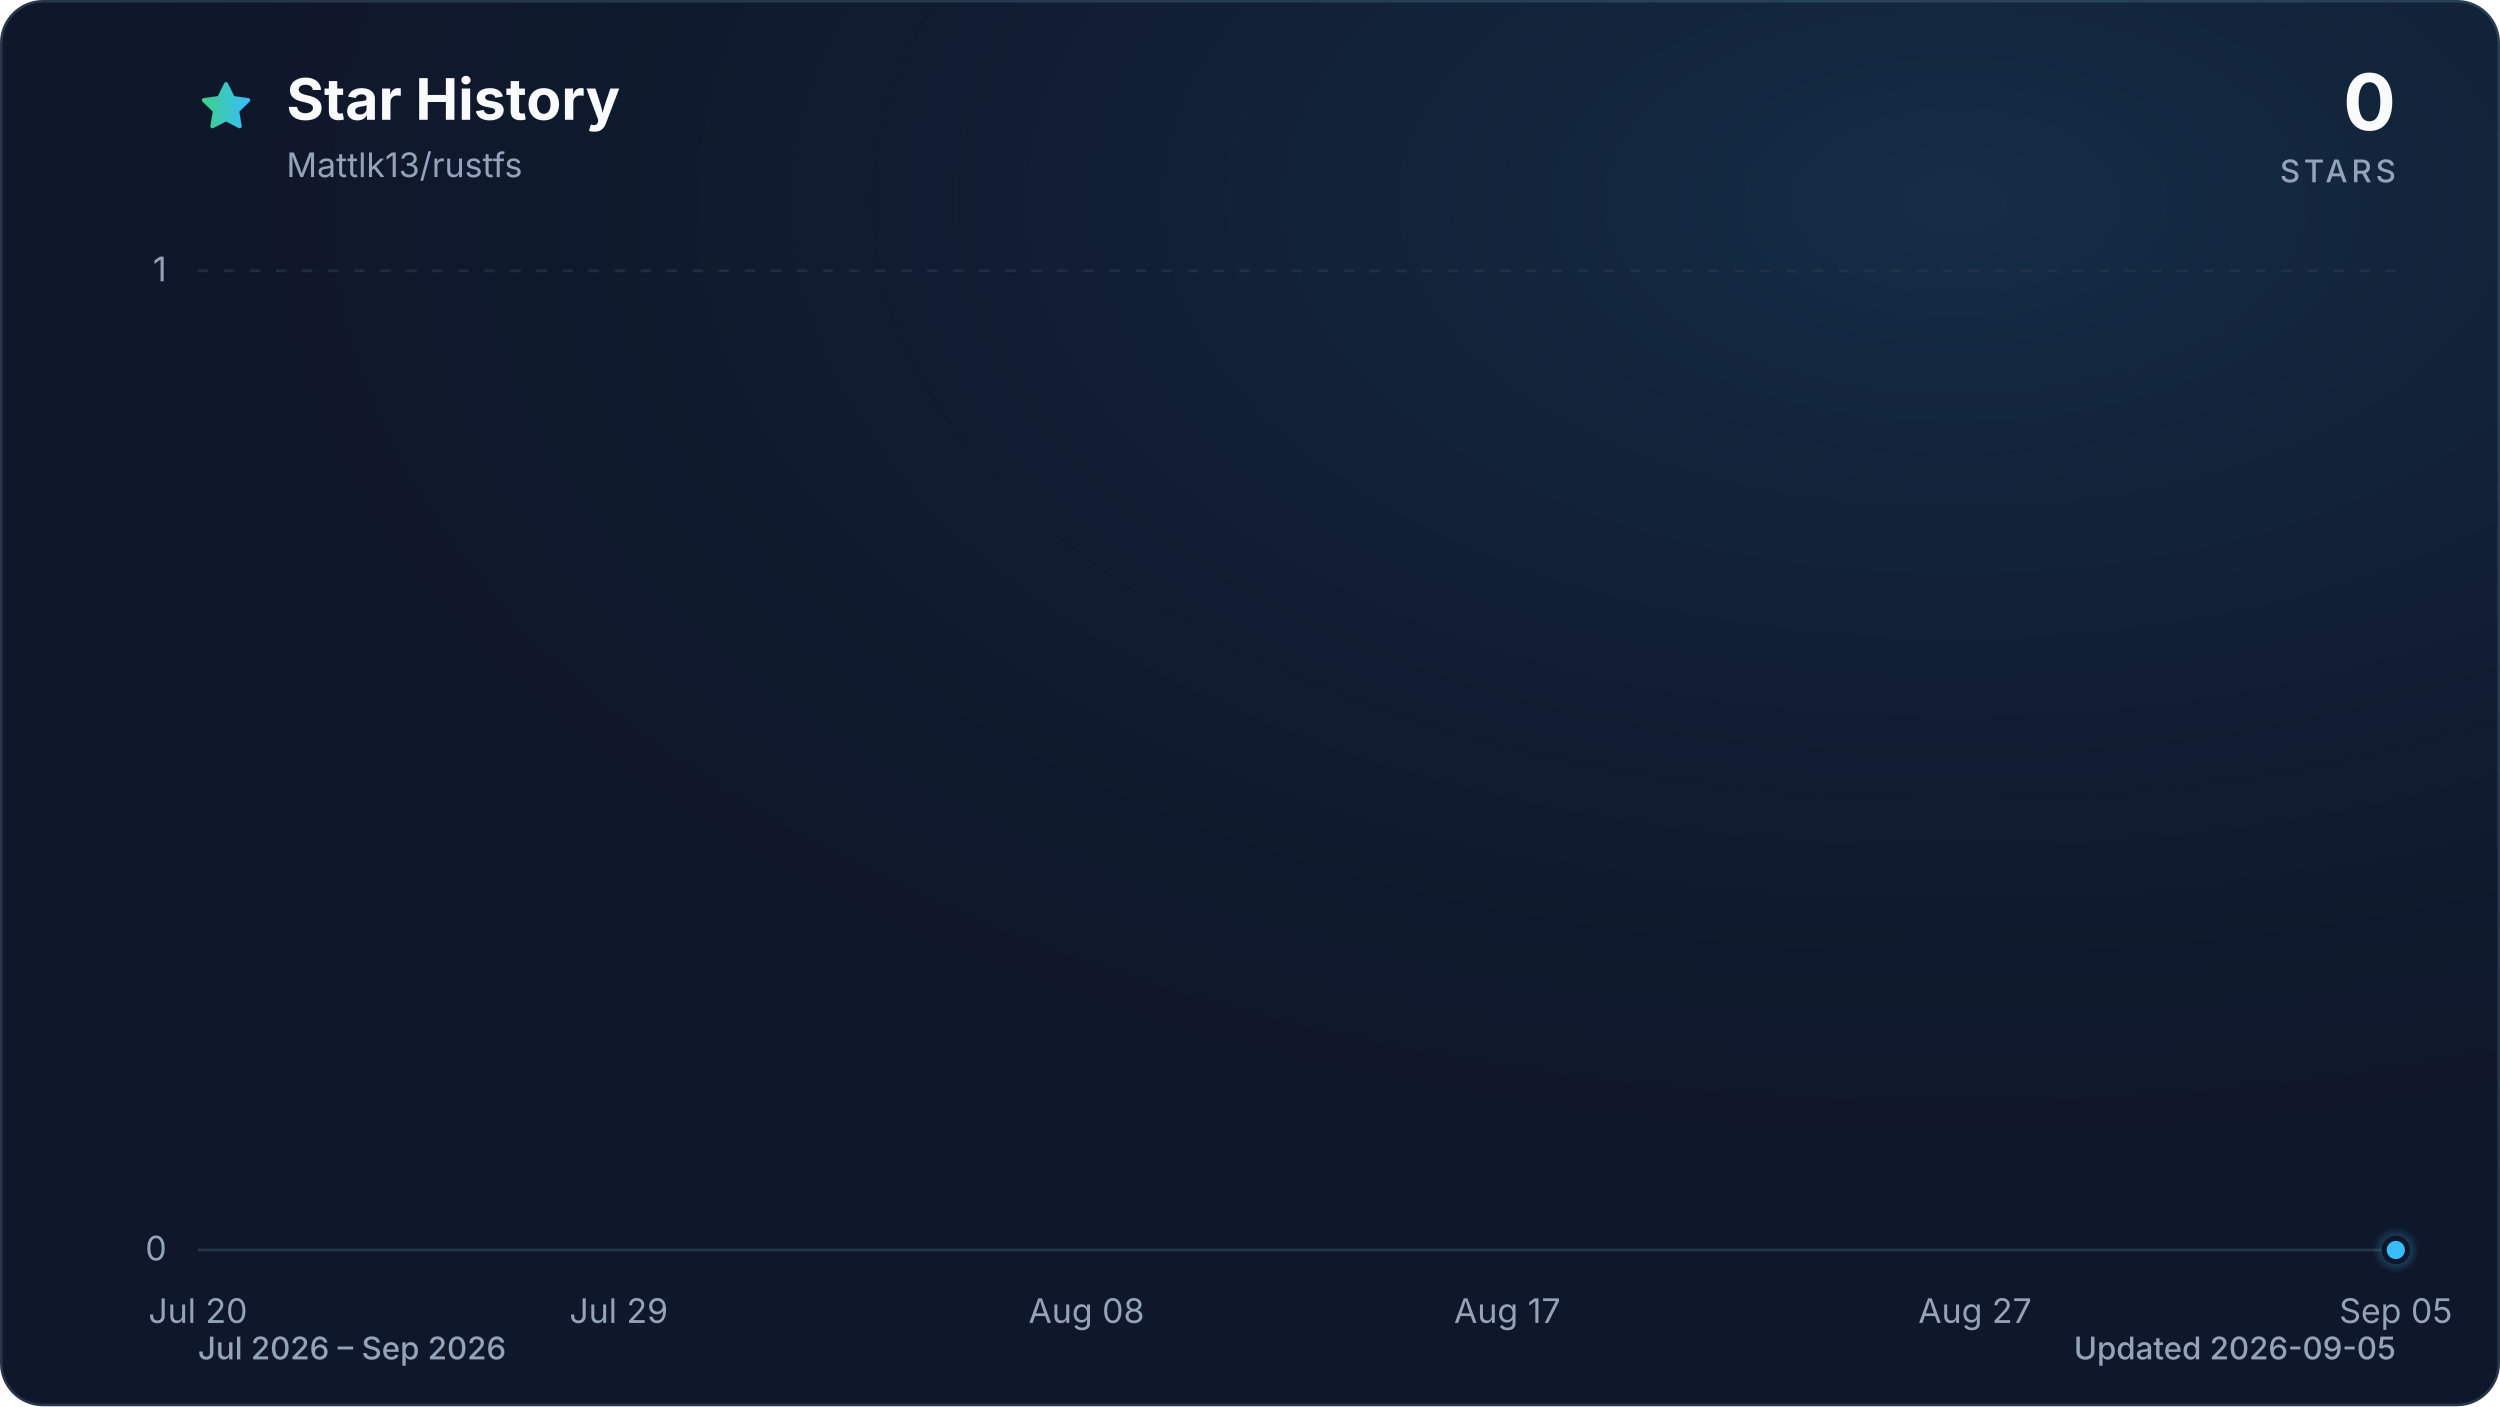
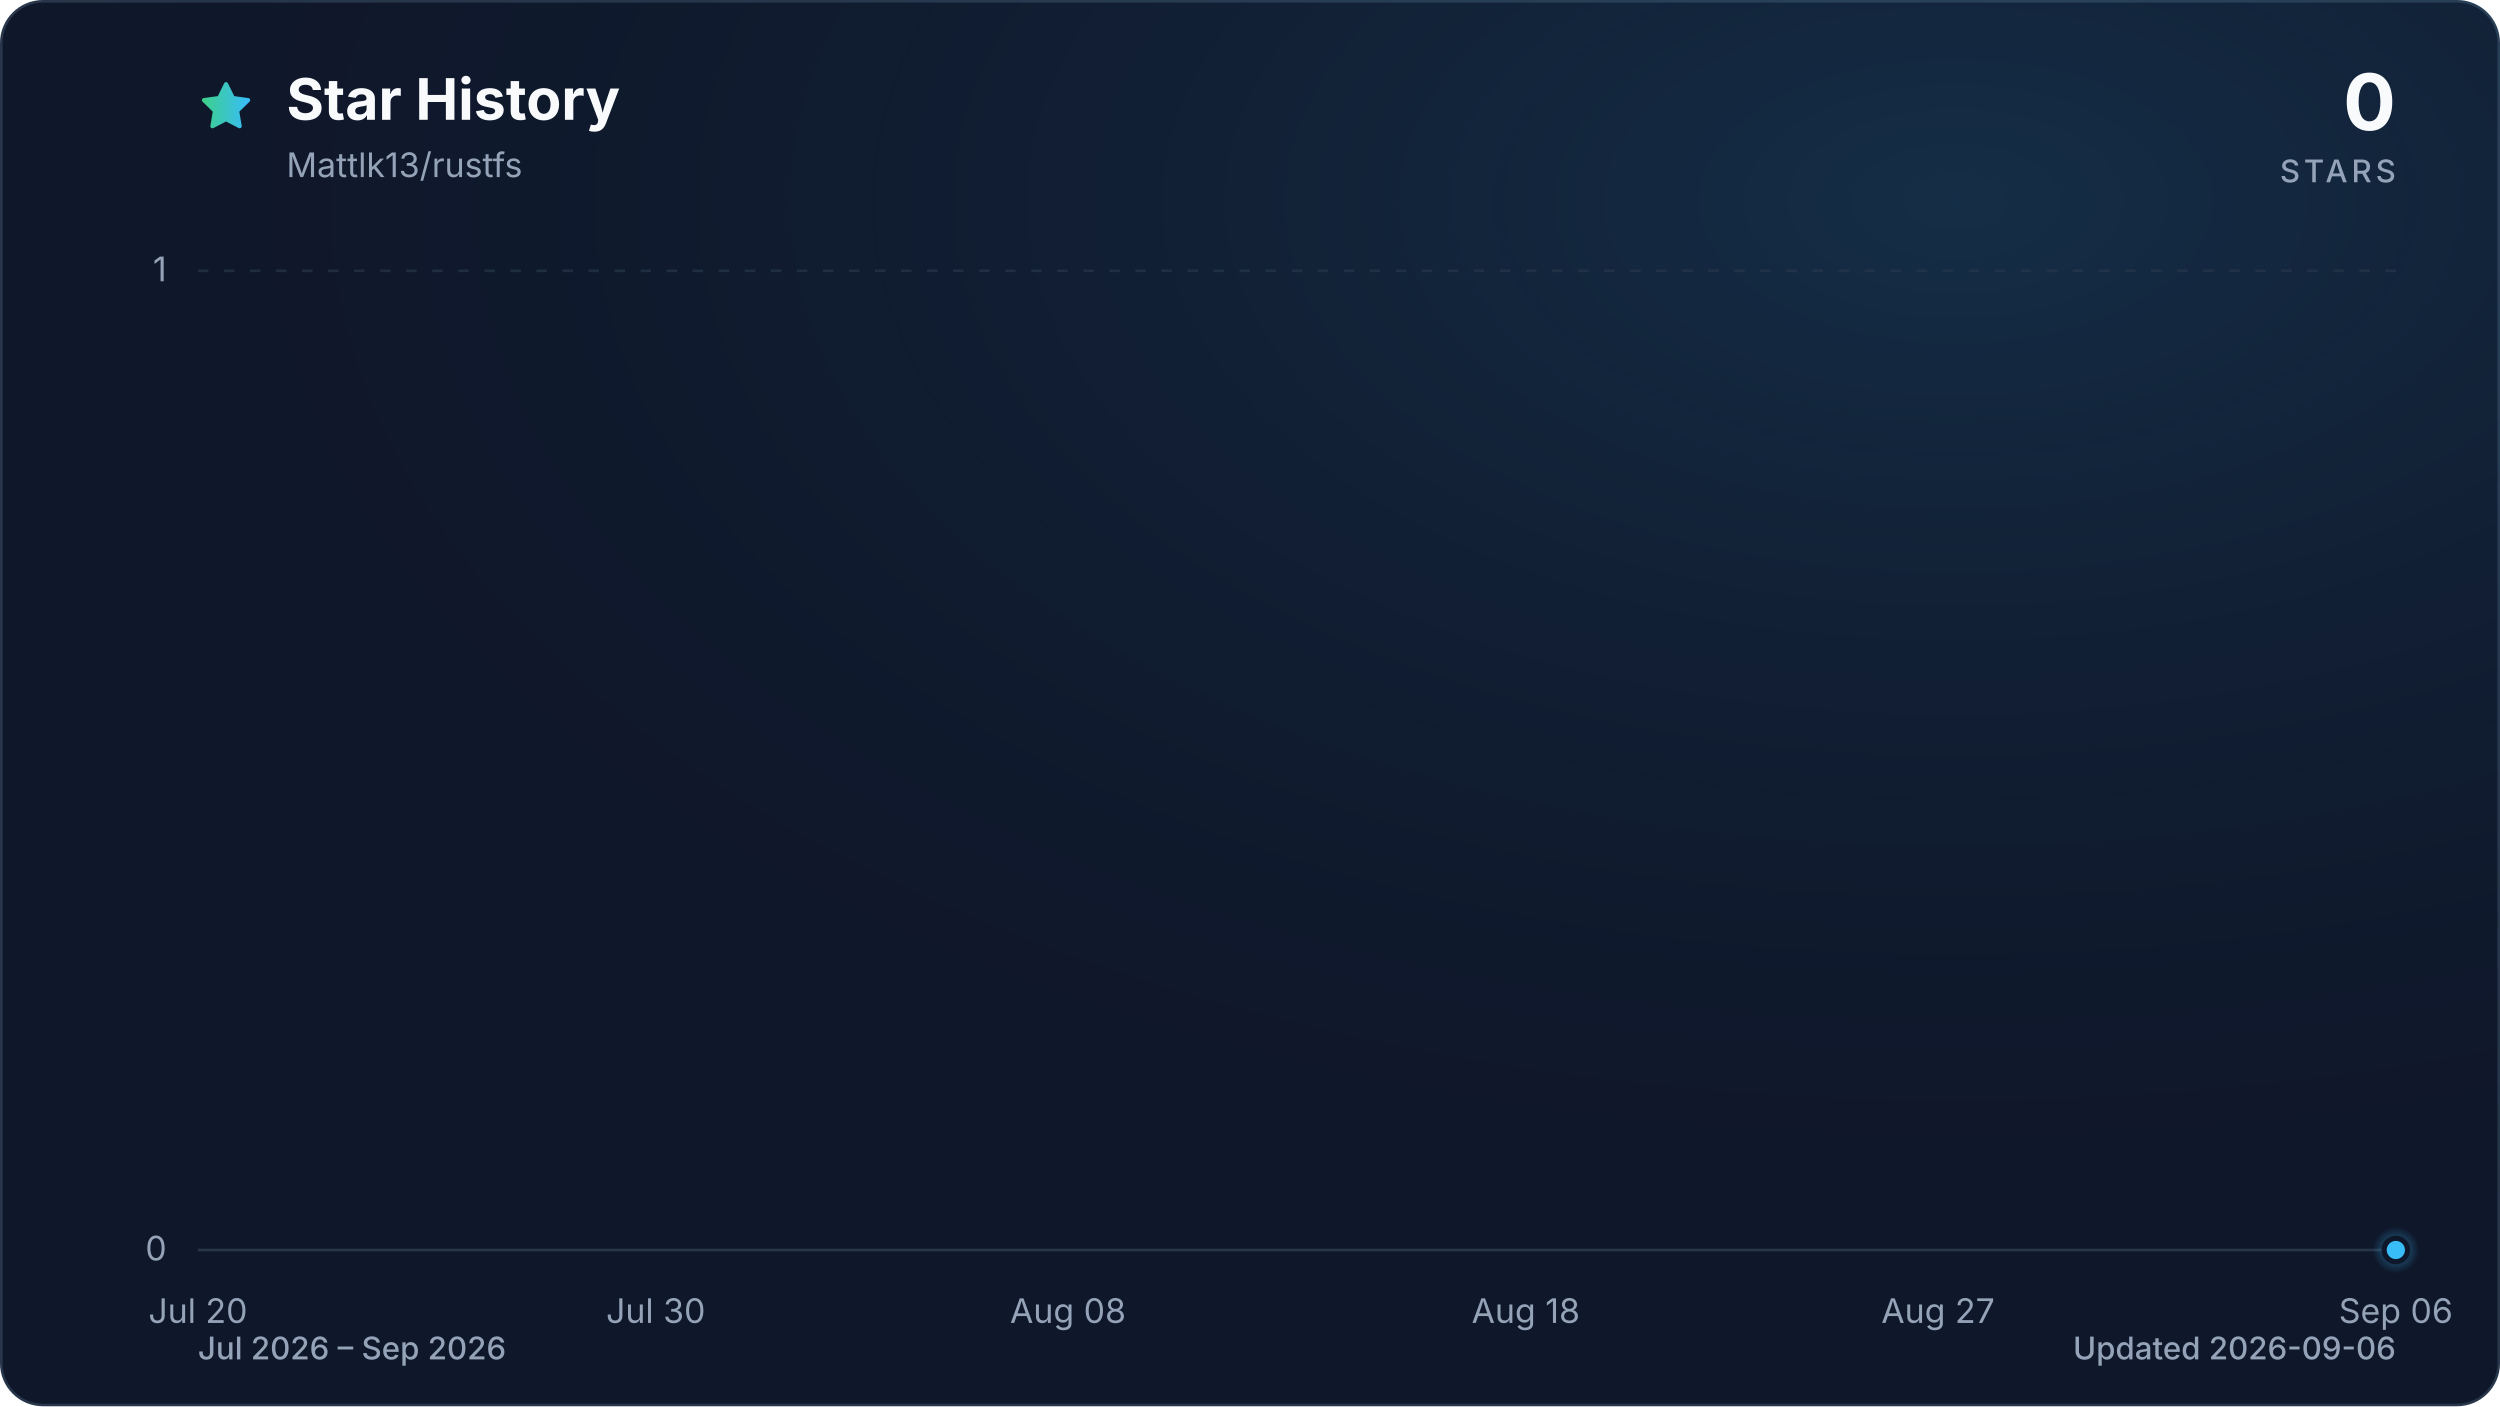
<svg xmlns="http://www.w3.org/2000/svg" viewBox="0 0 960 540" role="img" aria-labelledby="title description" data-style="gradient" data-variant="glow" data-animated="true">
  <defs>
    <linearGradient id="trend" x1="0" y1="0" x2="1" y2="0">
      <stop offset="0%" stop-color="#3ecf8e" />
      <stop offset="100%" stop-color="#38bdf8" />
    </linearGradient>
    <linearGradient id="area" x1="0" y1="0" x2="0" y2="1">
      <stop offset="0%" stop-color="#3ecf8e" stop-opacity="0.30" />
      <stop offset="55%" stop-color="#38bdf8" stop-opacity="0.10" />
      <stop offset="100%" stop-color="#38bdf8" stop-opacity="0.01" />
    </linearGradient>
    <radialGradient id="marker-halo" cx="50%" cy="50%" r="50%">
      <stop offset="0%" stop-color="#38bdf8" stop-opacity="0.55" />
      <stop offset="100%" stop-color="#38bdf8" stop-opacity="0" />
    </radialGradient>
    <radialGradient id="surface-glow" cx="78%" cy="14%" r="80%">
      <stop offset="0%" stop-color="#38bdf8" stop-opacity="0.14" />
      <stop offset="100%" stop-color="#0f172a" stop-opacity="0" />
    </radialGradient>
    <filter id="trend-glow" x="-20%" y="-20%" width="140%" height="140%">
      <feGaussianBlur stdDeviation="7" />
    </filter>
  </defs>
  <style>
.trend-enter{transform-box:fill-box;transform-origin:center;animation:trend-enter 520ms cubic-bezier(0.16,1,0.3,1)}
.marker-enter{transform-box:fill-box;transform-origin:center;animation:marker-enter 320ms cubic-bezier(0.16,1,0.3,1) 200ms both}
.marker-pulse{transform-box:fill-box;transform-origin:center;animation:marker-pulse 2.6s ease-out infinite}
@keyframes trend-enter{from{opacity:.35;transform:translateY(10px)}to{opacity:1;transform:translateY(0)}}
@keyframes marker-enter{from{opacity:0;transform:scale(.4)}to{opacity:1;transform:scale(1)}}
@keyframes marker-pulse{0%{opacity:.5;transform:scale(.7)}70%,100%{opacity:0;transform:scale(2.1)}}
@media (prefers-reduced-motion:reduce){.trend-enter,.marker-enter,.marker-pulse{animation:none!important}}
@media (prefers-reduced-motion:reduce){.marker-pulse{opacity:0}}
</style>
  <rect x="0.5" y="0.5" width="959" height="539" fill="#0f172a" stroke="#27364a" stroke-width="1" rx="16" />
  <rect width="960" height="540" fill="url(#surface-glow)" rx="16" />
  <path d="M12 2.6l2.9 5.9 6.5.9-4.7 4.6 1.1 6.5-5.8-3-5.8 3 1.1-6.5-4.7-4.6 6.5-.9L12 2.6Z" transform="translate(76 30) scale(.9)" fill="url(#trend)" stroke="url(#trend)" stroke-width="1.8" stroke-linejoin="round" aria-hidden="true" />
  <text x="110" y="46" fill="#f8fafc" font-family="ui-sans-serif, system-ui, -apple-system, BlinkMacSystemFont, 'Segoe UI', sans-serif" font-size="22" font-weight="700">Star History</text>
  <text x="110" y="68" fill="#94a3b8" font-family="ui-sans-serif, system-ui, -apple-system, BlinkMacSystemFont, 'Segoe UI', sans-serif" font-size="13">Mattlk13/rustfs</text>
  <text x="920" y="50" fill="#f8fafc" font-family="ui-sans-serif, system-ui, -apple-system, BlinkMacSystemFont, 'Segoe UI', sans-serif" font-size="30" font-weight="700" text-anchor="end">0</text>
  <text x="920" y="70" fill="#94a3b8" font-family="ui-sans-serif, system-ui, -apple-system, BlinkMacSystemFont, 'Segoe UI', sans-serif" font-size="12" font-weight="500" letter-spacing="1.5" text-anchor="end">STARS</text>
  <line x1="76" y1="480.0" x2="920" y2="480.0" stroke="#27364a" stroke-width="1" stroke-dasharray="0" opacity="1" />
  <text x="64" y="484.0" fill="#94a3b8" font-family="ui-sans-serif, system-ui, -apple-system, BlinkMacSystemFont, 'Segoe UI', sans-serif" font-size="13" text-anchor="end">0</text>
  <line x1="76" y1="104.0" x2="920" y2="104.0" stroke="#27364a" stroke-width="1" stroke-dasharray="4 6" opacity="0.7" />
  <text x="64" y="108.0" fill="#94a3b8" font-family="ui-sans-serif, system-ui, -apple-system, BlinkMacSystemFont, 'Segoe UI', sans-serif" font-size="13" text-anchor="end">1</text>
  <text x="76.0" y="508" fill="#94a3b8" font-family="ui-sans-serif, system-ui, -apple-system, BlinkMacSystemFont, 'Segoe UI', sans-serif" font-size="13" text-anchor="middle">Jul 20</text>
-   <text x="237.6" y="508" fill="#94a3b8" font-family="ui-sans-serif, system-ui, -apple-system, BlinkMacSystemFont, 'Segoe UI', sans-serif" font-size="13" text-anchor="middle">Jul 29</text>
-   <text x="417.2" y="508" fill="#94a3b8" font-family="ui-sans-serif, system-ui, -apple-system, BlinkMacSystemFont, 'Segoe UI', sans-serif" font-size="13" text-anchor="middle">Aug 08</text>
-   <text x="578.8" y="508" fill="#94a3b8" font-family="ui-sans-serif, system-ui, -apple-system, BlinkMacSystemFont, 'Segoe UI', sans-serif" font-size="13" text-anchor="middle">Aug 17</text>
-   <text x="758.4" y="508" fill="#94a3b8" font-family="ui-sans-serif, system-ui, -apple-system, BlinkMacSystemFont, 'Segoe UI', sans-serif" font-size="13" text-anchor="middle">Aug 27</text>
-   <text x="920.0" y="508" fill="#94a3b8" font-family="ui-sans-serif, system-ui, -apple-system, BlinkMacSystemFont, 'Segoe UI', sans-serif" font-size="13" text-anchor="middle">Sep 05</text>
+   <text x="251.8" y="508" fill="#94a3b8" font-family="ui-sans-serif, system-ui, -apple-system, BlinkMacSystemFont, 'Segoe UI', sans-serif" font-size="13" text-anchor="middle">Jul 30</text>
+   <text x="410.1" y="508" fill="#94a3b8" font-family="ui-sans-serif, system-ui, -apple-system, BlinkMacSystemFont, 'Segoe UI', sans-serif" font-size="13" text-anchor="middle">Aug 08</text>
+   <text x="585.9" y="508" fill="#94a3b8" font-family="ui-sans-serif, system-ui, -apple-system, BlinkMacSystemFont, 'Segoe UI', sans-serif" font-size="13" text-anchor="middle">Aug 18</text>
+   <text x="744.2" y="508" fill="#94a3b8" font-family="ui-sans-serif, system-ui, -apple-system, BlinkMacSystemFont, 'Segoe UI', sans-serif" font-size="13" text-anchor="middle">Aug 27</text>
+   <text x="920.0" y="508" fill="#94a3b8" font-family="ui-sans-serif, system-ui, -apple-system, BlinkMacSystemFont, 'Segoe UI', sans-serif" font-size="13" text-anchor="middle">Sep 06</text>
  <g class="trend-enter">
-     <path d="M 76.0 480.0 C 82.0 480.0, 88.0 480.0, 94.0 480.0 C 99.9 480.0, 105.9 480.0, 111.9 480.0 C 117.9 480.0, 123.9 480.0, 129.9 480.0 C 135.9 480.0, 141.8 480.0, 147.8 480.0 C 153.8 480.0, 159.8 480.0, 165.8 480.0 C 177.8 480.0, 189.7 480.0, 201.7 480.0 C 207.7 480.0, 213.7 480.0, 219.7 480.0 C 231.6 480.0, 243.6 480.0, 255.6 480.0 C 267.5 480.0, 279.5 480.0, 291.5 480.0 C 297.5 480.0, 303.5 480.0, 309.4 480.0 C 315.4 480.0, 321.4 480.0, 327.4 480.0 C 333.4 480.0, 339.4 480.0, 345.4 480.0 C 351.3 480.0, 357.3 480.0, 363.3 480.0 C 375.3 480.0, 387.3 480.0, 399.2 480.0 C 411.2 480.0, 423.2 480.0, 435.1 480.0 C 441.1 480.0, 447.1 480.0, 453.1 480.0 C 471.1 480.0, 489.0 480.0, 507.0 480.0 C 513.0 480.0, 519.0 480.0, 524.9 480.0 C 530.9 480.0, 536.9 480.0, 542.9 480.0 C 554.9 480.0, 566.8 480.0, 578.8 480.0 C 590.8 480.0, 602.8 480.0, 614.7 480.0 C 620.7 480.0, 626.7 480.0, 632.7 480.0 C 638.7 480.0, 644.7 480.0, 650.6 480.0 C 656.6 480.0, 662.6 480.0, 668.6 480.0 C 674.6 480.0, 680.6 480.0, 686.6 480.0 C 698.5 480.0, 710.5 480.0, 722.5 480.0 C 740.4 480.0, 758.4 480.0, 776.3 480.0 C 782.3 480.0, 788.3 480.0, 794.3 480.0 C 800.3 480.0, 806.3 480.0, 812.3 480.0 C 818.2 480.0, 824.2 480.0, 830.2 480.0 C 860.1 480.0, 890.1 480.0, 920.0 480.0 L 920.0 480.0 L 76.0 480.0 Z" fill="url(#area)" />
-     <path d="M 76.0 480.0 C 82.0 480.0, 88.0 480.0, 94.0 480.0 C 99.9 480.0, 105.9 480.0, 111.9 480.0 C 117.9 480.0, 123.9 480.0, 129.9 480.0 C 135.9 480.0, 141.8 480.0, 147.8 480.0 C 153.8 480.0, 159.8 480.0, 165.8 480.0 C 177.8 480.0, 189.7 480.0, 201.7 480.0 C 207.7 480.0, 213.7 480.0, 219.7 480.0 C 231.6 480.0, 243.6 480.0, 255.6 480.0 C 267.5 480.0, 279.5 480.0, 291.5 480.0 C 297.5 480.0, 303.5 480.0, 309.4 480.0 C 315.4 480.0, 321.4 480.0, 327.4 480.0 C 333.4 480.0, 339.4 480.0, 345.4 480.0 C 351.3 480.0, 357.3 480.0, 363.3 480.0 C 375.3 480.0, 387.3 480.0, 399.2 480.0 C 411.2 480.0, 423.2 480.0, 435.1 480.0 C 441.1 480.0, 447.1 480.0, 453.1 480.0 C 471.1 480.0, 489.0 480.0, 507.0 480.0 C 513.0 480.0, 519.0 480.0, 524.9 480.0 C 530.9 480.0, 536.9 480.0, 542.9 480.0 C 554.9 480.0, 566.8 480.0, 578.8 480.0 C 590.8 480.0, 602.8 480.0, 614.7 480.0 C 620.7 480.0, 626.7 480.0, 632.7 480.0 C 638.7 480.0, 644.7 480.0, 650.6 480.0 C 656.6 480.0, 662.6 480.0, 668.6 480.0 C 674.6 480.0, 680.6 480.0, 686.6 480.0 C 698.5 480.0, 710.5 480.0, 722.5 480.0 C 740.4 480.0, 758.4 480.0, 776.3 480.0 C 782.3 480.0, 788.3 480.0, 794.3 480.0 C 800.3 480.0, 806.3 480.0, 812.3 480.0 C 818.2 480.0, 824.2 480.0, 830.2 480.0 C 860.1 480.0, 890.1 480.0, 920.0 480.0" fill="none" stroke="url(#trend)" stroke-width="12" stroke-linecap="round" stroke-linejoin="round" opacity="0.16" filter="url(#trend-glow)" />
-     <path d="M 76.0 480.0 C 82.0 480.0, 88.0 480.0, 94.0 480.0 C 99.9 480.0, 105.9 480.0, 111.9 480.0 C 117.9 480.0, 123.9 480.0, 129.9 480.0 C 135.9 480.0, 141.8 480.0, 147.8 480.0 C 153.8 480.0, 159.8 480.0, 165.8 480.0 C 177.8 480.0, 189.7 480.0, 201.7 480.0 C 207.7 480.0, 213.7 480.0, 219.7 480.0 C 231.6 480.0, 243.6 480.0, 255.6 480.0 C 267.5 480.0, 279.5 480.0, 291.5 480.0 C 297.5 480.0, 303.5 480.0, 309.4 480.0 C 315.4 480.0, 321.4 480.0, 327.4 480.0 C 333.4 480.0, 339.4 480.0, 345.4 480.0 C 351.3 480.0, 357.3 480.0, 363.3 480.0 C 375.3 480.0, 387.3 480.0, 399.2 480.0 C 411.2 480.0, 423.2 480.0, 435.1 480.0 C 441.1 480.0, 447.1 480.0, 453.1 480.0 C 471.1 480.0, 489.0 480.0, 507.0 480.0 C 513.0 480.0, 519.0 480.0, 524.9 480.0 C 530.9 480.0, 536.9 480.0, 542.9 480.0 C 554.9 480.0, 566.8 480.0, 578.8 480.0 C 590.8 480.0, 602.8 480.0, 614.7 480.0 C 620.7 480.0, 626.7 480.0, 632.7 480.0 C 638.7 480.0, 644.7 480.0, 650.6 480.0 C 656.6 480.0, 662.6 480.0, 668.6 480.0 C 674.6 480.0, 680.6 480.0, 686.6 480.0 C 698.5 480.0, 710.5 480.0, 722.5 480.0 C 740.4 480.0, 758.4 480.0, 776.3 480.0 C 782.3 480.0, 788.3 480.0, 794.3 480.0 C 800.3 480.0, 806.3 480.0, 812.3 480.0 C 818.2 480.0, 824.2 480.0, 830.2 480.0 C 860.1 480.0, 890.1 480.0, 920.0 480.0" fill="none" stroke="url(#trend)" stroke-width="3" stroke-linecap="round" stroke-linejoin="round" />
+     <path d="M 76.0 480.0 C 81.9 480.0, 87.7 480.0, 93.6 480.0 C 99.4 480.0, 105.3 480.0, 111.2 480.0 C 117.0 480.0, 122.9 480.0, 128.8 480.0 C 134.6 480.0, 140.5 480.0, 146.3 480.0 C 152.2 480.0, 158.1 480.0, 163.9 480.0 C 175.6 480.0, 187.4 480.0, 199.1 480.0 C 204.9 480.0, 210.8 480.0, 216.7 480.0 C 228.4 480.0, 240.1 480.0, 251.8 480.0 C 263.6 480.0, 275.3 480.0, 287.0 480.0 C 292.9 480.0, 298.7 480.0, 304.6 480.0 C 310.4 480.0, 316.3 480.0, 322.2 480.0 C 328.0 480.0, 333.9 480.0, 339.8 480.0 C 345.6 480.0, 351.5 480.0, 357.3 480.0 C 369.1 480.0, 380.8 480.0, 392.5 480.0 C 404.2 480.0, 415.9 480.0, 427.7 480.0 C 433.5 480.0, 439.4 480.0, 445.3 480.0 C 462.8 480.0, 480.4 480.0, 498.0 480.0 C 503.9 480.0, 509.7 480.0, 515.6 480.0 C 521.4 480.0, 527.3 480.0, 533.2 480.0 C 544.9 480.0, 556.6 480.0, 568.3 480.0 C 580.1 480.0, 591.8 480.0, 603.5 480.0 C 609.4 480.0, 615.2 480.0, 621.1 480.0 C 626.9 480.0, 632.8 480.0, 638.7 480.0 C 644.5 480.0, 650.4 480.0, 656.3 480.0 C 662.1 480.0, 668.0 480.0, 673.8 480.0 C 685.6 480.0, 697.3 480.0, 709.0 480.0 C 726.6 480.0, 744.2 480.0, 761.8 480.0 C 767.6 480.0, 773.5 480.0, 779.3 480.0 C 785.2 480.0, 791.1 480.0, 796.9 480.0 C 802.8 480.0, 808.6 480.0, 814.5 480.0 C 843.8 480.0, 873.1 480.0, 902.4 480.0 C 908.3 480.0, 914.1 480.0, 920.0 480.0 L 920.0 480.0 L 76.0 480.0 Z" fill="url(#area)" />
+     <path d="M 76.0 480.0 C 81.9 480.0, 87.7 480.0, 93.6 480.0 C 99.4 480.0, 105.3 480.0, 111.2 480.0 C 117.0 480.0, 122.9 480.0, 128.8 480.0 C 134.6 480.0, 140.5 480.0, 146.3 480.0 C 152.2 480.0, 158.1 480.0, 163.9 480.0 C 175.6 480.0, 187.4 480.0, 199.1 480.0 C 204.9 480.0, 210.8 480.0, 216.7 480.0 C 228.4 480.0, 240.1 480.0, 251.8 480.0 C 263.6 480.0, 275.3 480.0, 287.0 480.0 C 292.9 480.0, 298.7 480.0, 304.6 480.0 C 310.4 480.0, 316.3 480.0, 322.2 480.0 C 328.0 480.0, 333.9 480.0, 339.8 480.0 C 345.6 480.0, 351.5 480.0, 357.3 480.0 C 369.1 480.0, 380.8 480.0, 392.5 480.0 C 404.2 480.0, 415.9 480.0, 427.7 480.0 C 433.5 480.0, 439.4 480.0, 445.3 480.0 C 462.8 480.0, 480.4 480.0, 498.0 480.0 C 503.9 480.0, 509.7 480.0, 515.6 480.0 C 521.4 480.0, 527.3 480.0, 533.2 480.0 C 544.9 480.0, 556.6 480.0, 568.3 480.0 C 580.1 480.0, 591.8 480.0, 603.5 480.0 C 609.4 480.0, 615.2 480.0, 621.1 480.0 C 626.9 480.0, 632.8 480.0, 638.7 480.0 C 644.5 480.0, 650.4 480.0, 656.3 480.0 C 662.1 480.0, 668.0 480.0, 673.8 480.0 C 685.6 480.0, 697.3 480.0, 709.0 480.0 C 726.6 480.0, 744.2 480.0, 761.8 480.0 C 767.6 480.0, 773.5 480.0, 779.3 480.0 C 785.2 480.0, 791.1 480.0, 796.9 480.0 C 802.8 480.0, 808.6 480.0, 814.5 480.0 C 843.8 480.0, 873.1 480.0, 902.4 480.0 C 908.3 480.0, 914.1 480.0, 920.0 480.0" fill="none" stroke="url(#trend)" stroke-width="12" stroke-linecap="round" stroke-linejoin="round" opacity="0.16" filter="url(#trend-glow)" />
+     <path d="M 76.0 480.0 C 81.9 480.0, 87.7 480.0, 93.6 480.0 C 99.4 480.0, 105.3 480.0, 111.2 480.0 C 117.0 480.0, 122.9 480.0, 128.8 480.0 C 134.6 480.0, 140.5 480.0, 146.3 480.0 C 152.2 480.0, 158.1 480.0, 163.9 480.0 C 175.6 480.0, 187.4 480.0, 199.1 480.0 C 204.9 480.0, 210.8 480.0, 216.7 480.0 C 228.4 480.0, 240.1 480.0, 251.8 480.0 C 263.6 480.0, 275.3 480.0, 287.0 480.0 C 292.9 480.0, 298.7 480.0, 304.6 480.0 C 310.4 480.0, 316.3 480.0, 322.2 480.0 C 328.0 480.0, 333.9 480.0, 339.8 480.0 C 345.6 480.0, 351.5 480.0, 357.3 480.0 C 369.1 480.0, 380.8 480.0, 392.5 480.0 C 404.2 480.0, 415.9 480.0, 427.7 480.0 C 433.5 480.0, 439.4 480.0, 445.3 480.0 C 462.8 480.0, 480.4 480.0, 498.0 480.0 C 503.9 480.0, 509.7 480.0, 515.6 480.0 C 521.4 480.0, 527.3 480.0, 533.2 480.0 C 544.9 480.0, 556.6 480.0, 568.3 480.0 C 580.1 480.0, 591.8 480.0, 603.5 480.0 C 609.4 480.0, 615.2 480.0, 621.1 480.0 C 626.9 480.0, 632.8 480.0, 638.7 480.0 C 644.5 480.0, 650.4 480.0, 656.3 480.0 C 662.1 480.0, 668.0 480.0, 673.8 480.0 C 685.6 480.0, 697.3 480.0, 709.0 480.0 C 726.6 480.0, 744.2 480.0, 761.8 480.0 C 767.6 480.0, 773.5 480.0, 779.3 480.0 C 785.2 480.0, 791.1 480.0, 796.9 480.0 C 802.8 480.0, 808.6 480.0, 814.5 480.0 C 843.8 480.0, 873.1 480.0, 902.4 480.0 C 908.3 480.0, 914.1 480.0, 920.0 480.0" fill="none" stroke="url(#trend)" stroke-width="3" stroke-linecap="round" stroke-linejoin="round" />
  </g>
  <g class="marker-enter">
    <circle class="marker-pulse" cx="920.0" cy="480.0" r="9" fill="url(#marker-halo)" />
    <circle cx="920.0" cy="480.0" r="4.5" fill="#38bdf8" stroke="#0f172a" stroke-width="2" />
  </g>
  <text x="76" y="522" fill="#94a3b8" font-family="ui-sans-serif, system-ui, -apple-system, BlinkMacSystemFont, 'Segoe UI', sans-serif" font-size="12" font-weight="500">Jul 2026 – Sep 2026</text>
-   <text x="920" y="522" fill="#94a3b8" font-family="ui-sans-serif, system-ui, -apple-system, BlinkMacSystemFont, 'Segoe UI', sans-serif" font-size="12" font-weight="500" text-anchor="end">Updated 2026-09-05</text>
+   <text x="920" y="522" fill="#94a3b8" font-family="ui-sans-serif, system-ui, -apple-system, BlinkMacSystemFont, 'Segoe UI', sans-serif" font-size="12" font-weight="500" text-anchor="end">Updated 2026-09-06</text>
</svg>
